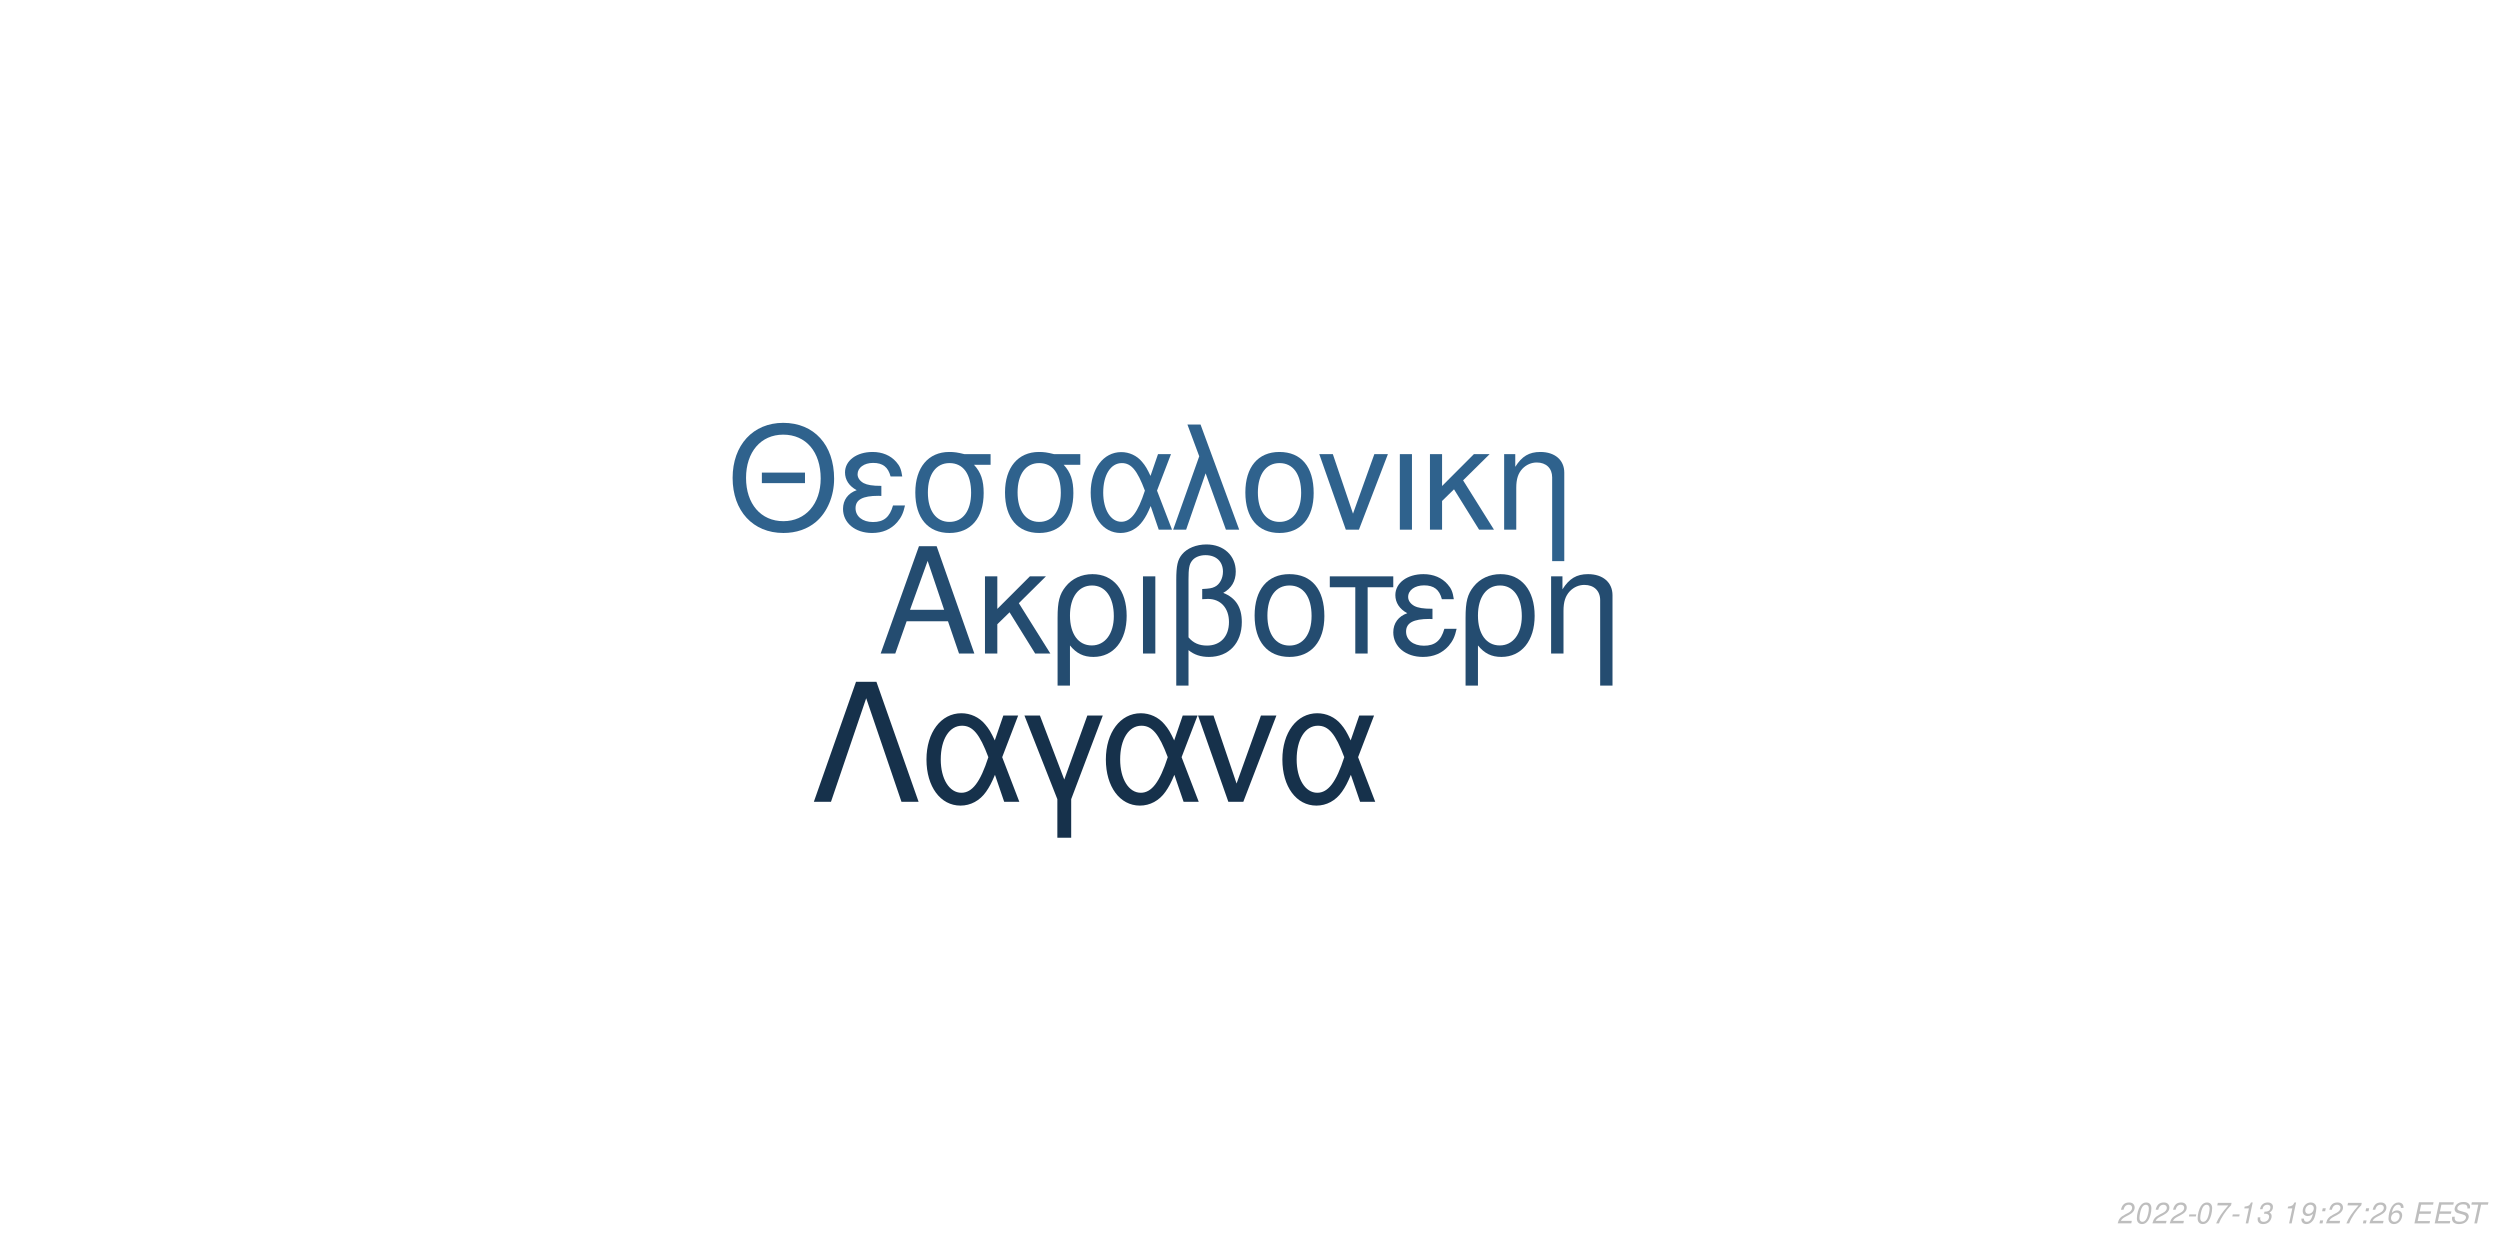
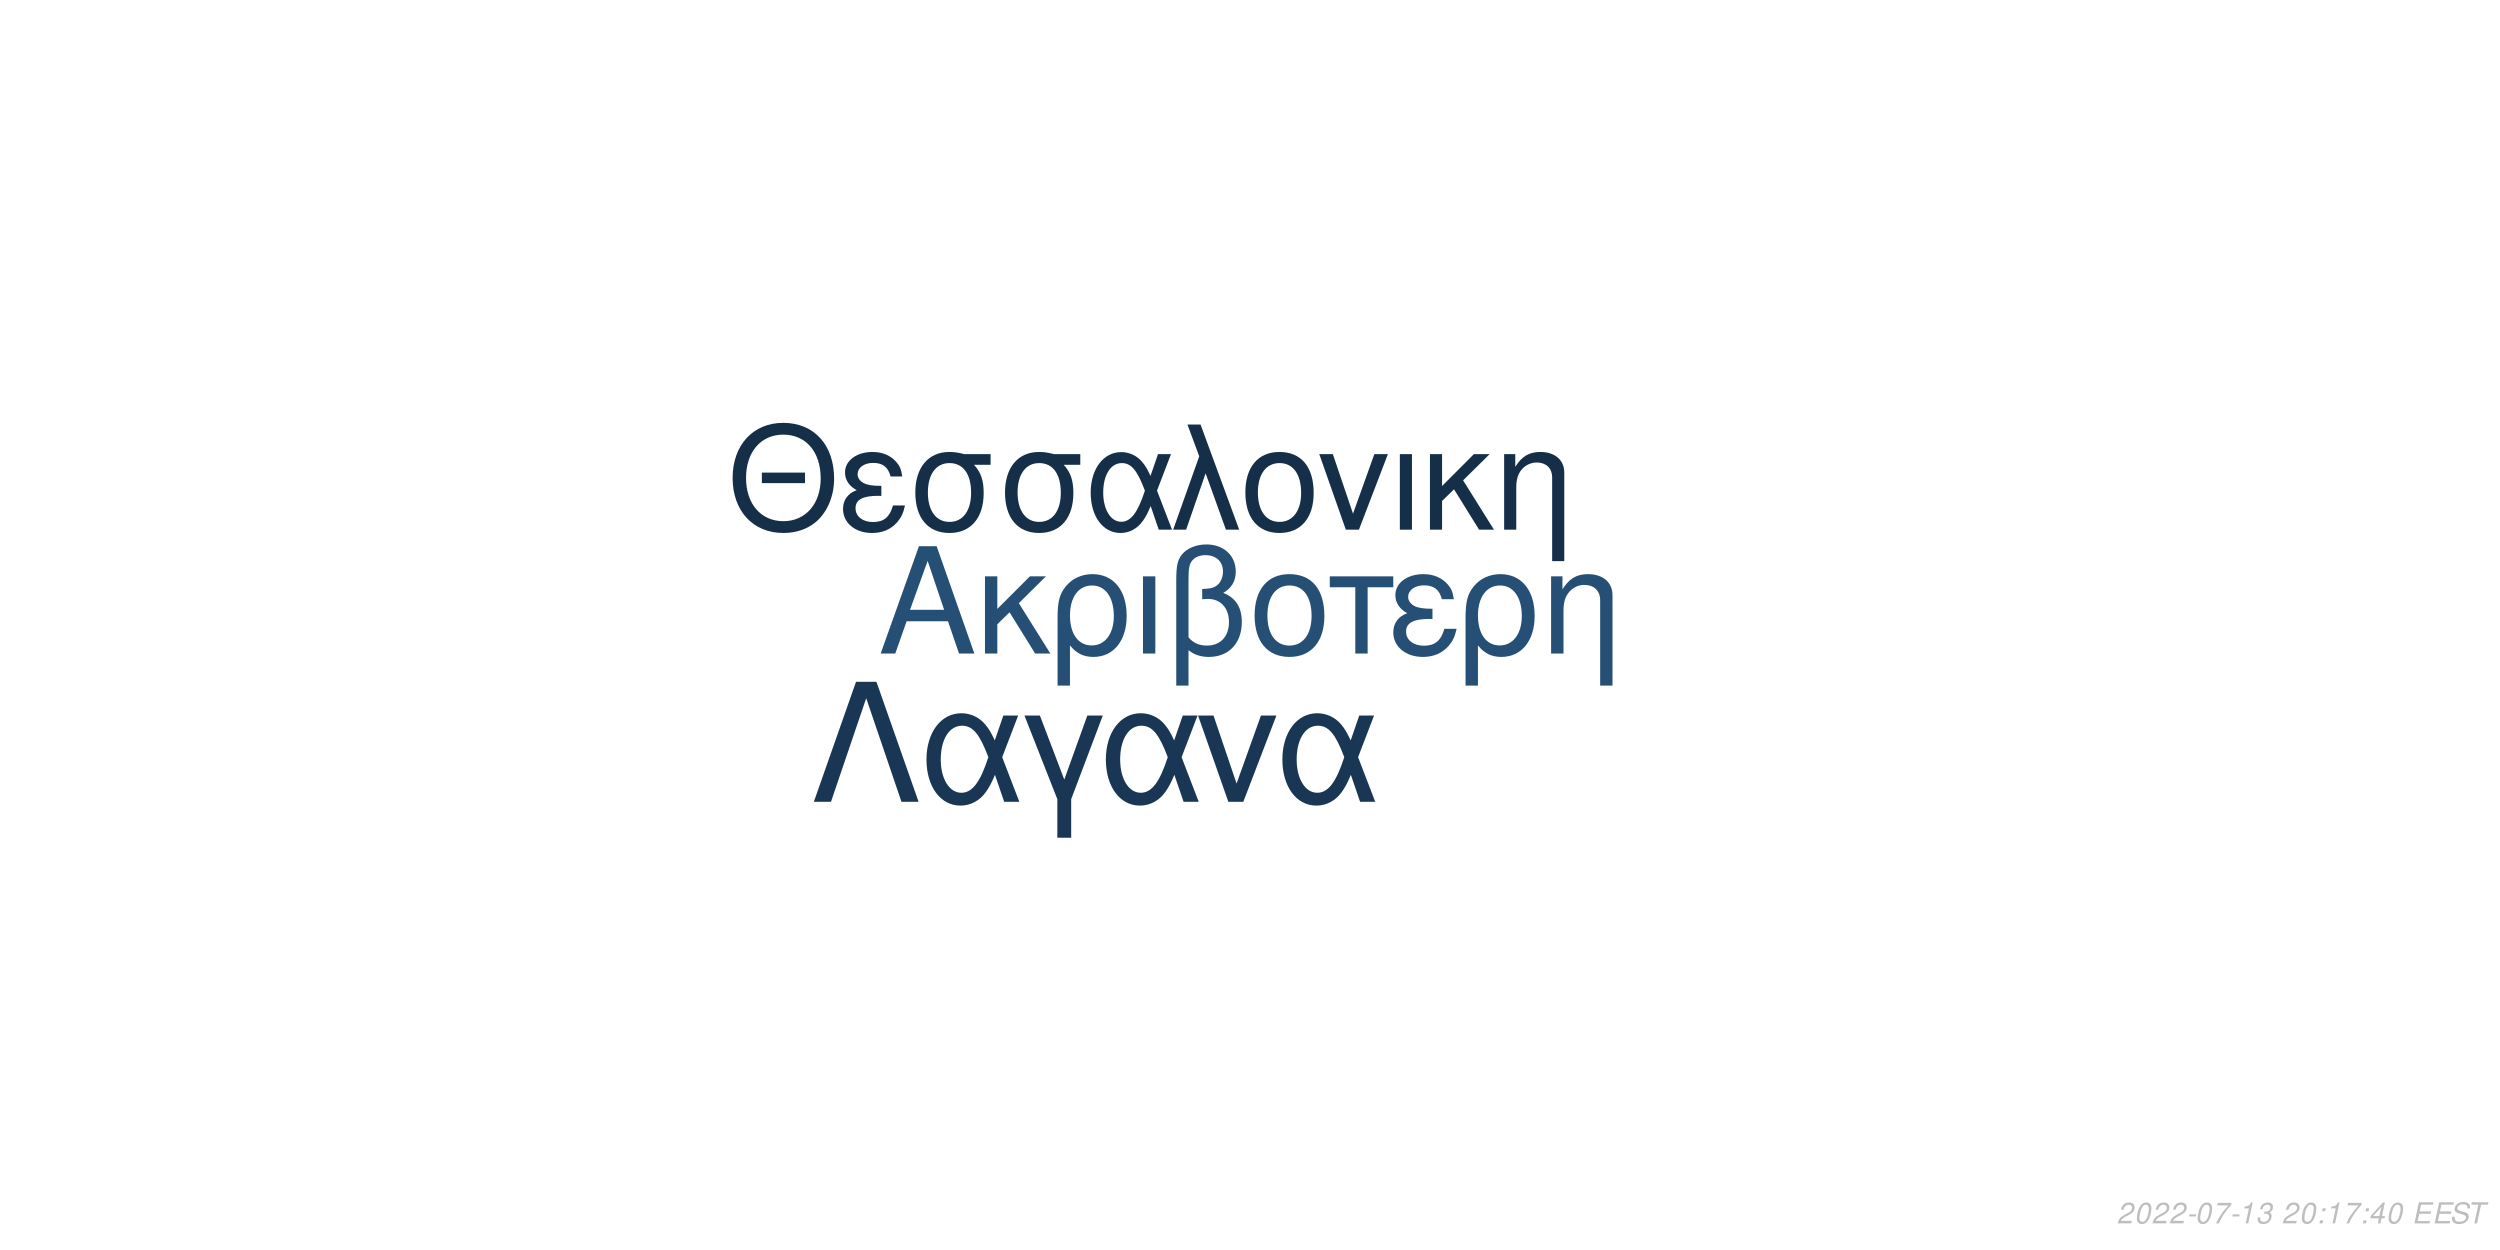
<svg xmlns="http://www.w3.org/2000/svg" xmlns:xlink="http://www.w3.org/1999/xlink" width="864pt" height="432pt" viewBox="0 0 864 432" version="1.1">
  <defs>
    <g>
      <symbol overflow="visible" id="glyph0-0">
        <path style="stroke:none;" d="" />
      </symbol>
      <symbol overflow="visible" id="glyph0-1">
        <path style="stroke:none;" d="M 24.125 -11.141 L 27.938 0 L 33.234 0 L 20.203 -37.094 L 14.094 -37.094 L 0.859 0 L 5.906 0 L 9.828 -11.141 Z M 22.797 -15.109 L 11 -15.109 L 17.094 -32.016 Z M 22.797 -15.109 " />
      </symbol>
      <symbol overflow="visible" id="glyph0-2">
        <path style="stroke:none;" d="M 7.172 -15.422 L 7.172 -26.672 L 2.906 -26.672 L 2.906 0 L 7.172 0 L 7.172 -10.125 L 11.406 -14.25 L 20.25 0 L 25.5 0 L 14.609 -17.406 L 23.969 -26.672 L 18.422 -26.672 Z M 7.172 -15.422 " />
      </symbol>
      <symbol overflow="visible" id="glyph0-3">
        <path style="stroke:none;" d="M 3 11.094 L 7.281 11.094 L 7.281 -2.797 C 9.516 -0.047 11.953 1.172 15.375 1.172 C 22.344 1.172 26.875 -4.422 26.875 -13.031 C 26.875 -21.891 22.297 -27.438 15.062 -27.438 C 11.297 -27.438 7.984 -25.906 5.797 -23.156 C 3.672 -20.516 3 -17.969 3 -12.359 Z M 14.906 -23.516 C 19.547 -23.516 22.438 -19.438 22.438 -12.922 C 22.438 -6.812 19.391 -2.797 14.812 -2.797 C 10.172 -2.797 7.281 -6.766 7.281 -13.125 C 7.281 -19.484 10.234 -23.516 14.906 -23.516 Z M 14.906 -23.516 " />
      </symbol>
      <symbol overflow="visible" id="glyph0-4">
        <path style="stroke:none;" d="M 3.516 0 L 7.781 0 L 7.781 -26.672 L 3.516 -26.672 Z M 3.516 0 " />
      </symbol>
      <symbol overflow="visible" id="glyph0-5">
        <path style="stroke:none;" d="M 4.016 11.094 L 8.25 11.094 L 8.25 -1.172 C 10.172 0.406 12.422 1.172 15.312 1.172 C 22.188 1.172 26.672 -3.609 26.672 -10.891 C 26.672 -15.984 24.578 -19.234 20.25 -20.969 C 23.109 -22.547 24.578 -25.031 24.578 -28.344 C 24.578 -33.844 20.406 -37.703 14.453 -37.703 C 10.938 -37.703 7.734 -36.391 6 -34.25 C 4.484 -32.422 4.016 -30.328 4.016 -25.391 Z M 8.25 -25.656 C 8.25 -29.359 8.5 -30.844 9.469 -32.062 C 10.375 -33.281 12.156 -34 14.094 -34 C 17.812 -34 20.156 -31.812 20.156 -28.297 C 20.156 -25.953 18.984 -23.812 17.297 -23.047 C 16.281 -22.547 15.469 -22.438 12.984 -22.297 L 12.984 -18.781 C 13.734 -18.828 14.344 -18.875 14.969 -18.875 C 19.344 -18.875 22.234 -15.719 22.234 -10.891 C 22.234 -5.906 19.281 -2.75 14.656 -2.75 C 11.953 -2.75 9.922 -3.609 8.25 -5.594 Z M 8.25 -25.656 " />
      </symbol>
      <symbol overflow="visible" id="glyph0-6">
        <path style="stroke:none;" d="M 14.094 -27.438 C 6.562 -27.438 2.094 -22.094 2.094 -13.125 C 2.094 -4.125 6.562 1.172 14.141 1.172 C 21.672 1.172 26.203 -4.172 26.203 -12.922 C 26.203 -22.188 21.828 -27.438 14.094 -27.438 Z M 14.141 -23.516 C 18.938 -23.516 21.781 -19.594 21.781 -12.984 C 21.781 -6.672 18.828 -2.75 14.141 -2.75 C 9.422 -2.75 6.516 -6.672 6.516 -13.125 C 6.516 -19.594 9.422 -23.516 14.141 -23.516 Z M 14.141 -23.516 " />
      </symbol>
      <symbol overflow="visible" id="glyph0-7">
        <path style="stroke:none;" d="M 7.891 0 L 12.156 0 L 12.156 -22.906 L 21.016 -22.906 L 21.016 -26.672 L -0.922 -26.672 L -0.922 -22.906 L 7.891 -22.906 Z M 7.891 0 " />
      </symbol>
      <symbol overflow="visible" id="glyph0-8">
        <path style="stroke:none;" d="M 14.562 -15.469 C 11.344 -15.469 9.562 -15.781 8.297 -16.438 C 6.922 -17.203 6.156 -18.328 6.156 -19.547 C 6.156 -21.891 8.453 -23.562 11.656 -23.562 C 15.062 -23.562 16.953 -22.094 17.812 -18.781 L 21.938 -18.781 C 21.578 -21.266 21.062 -22.5 19.797 -23.922 C 17.812 -26.203 14.906 -27.438 11.453 -27.438 C 5.797 -27.438 1.734 -24.375 1.734 -20.203 C 1.734 -17.609 3.156 -15.375 5.859 -13.938 C 2.797 -12.875 1.016 -10.484 1.016 -7.328 C 1.016 -2.391 5.297 1.172 11.25 1.172 C 14.969 1.172 17.906 -0.109 20.156 -2.641 C 21.578 -4.328 22.297 -5.797 22.906 -8.547 L 18.672 -8.547 C 17.5 -4.422 15.422 -2.703 11.609 -2.703 C 7.938 -2.703 5.438 -4.688 5.438 -7.578 C 5.438 -10.578 7.938 -11.953 13.484 -11.953 C 13.641 -11.953 14.094 -11.953 14.562 -11.906 Z M 14.562 -15.469 " />
      </symbol>
      <symbol overflow="visible" id="glyph0-9">
        <path style="stroke:none;" d="M 3.562 -26.672 L 3.562 0 L 7.844 0 L 7.844 -14.703 C 7.844 -17.906 8.5 -19.891 10.031 -21.531 C 11.406 -22.953 13.188 -23.719 15.062 -23.719 C 18.375 -23.719 20.516 -21.672 20.516 -18.469 L 20.516 11.094 L 24.781 11.094 L 24.781 -20.156 C 24.781 -24.578 21.469 -27.438 16.328 -27.438 C 12.359 -27.438 9.828 -25.906 7.484 -22.188 L 7.484 -26.672 Z M 3.562 -26.672 " />
      </symbol>
      <symbol overflow="visible" id="glyph1-0">
        <path style="stroke:none;" d="" />
      </symbol>
      <symbol overflow="visible" id="glyph1-1">
        <path style="stroke:none;" d="M 26.859 -19.734 L 11.953 -19.734 L 11.953 -16.094 L 26.859 -16.094 Z M 19.328 -36.922 C 8.922 -36.922 1.844 -29.25 1.844 -17.891 C 1.844 -6.484 8.875 1.141 19.391 1.141 C 23.812 1.141 27.703 -0.203 30.641 -2.688 C 34.578 -6.031 36.922 -11.656 36.922 -17.594 C 36.922 -29.297 30 -36.922 19.328 -36.922 Z M 19.328 -32.844 C 27.203 -32.844 32.281 -26.906 32.281 -17.688 C 32.281 -8.922 27.062 -2.938 19.391 -2.938 C 11.609 -2.938 6.484 -8.922 6.484 -17.891 C 6.484 -26.859 11.609 -32.844 19.328 -32.844 Z M 19.328 -32.844 " />
      </symbol>
      <symbol overflow="visible" id="glyph1-2">
        <path style="stroke:none;" d="M 14.25 -15.141 C 11.109 -15.141 9.375 -15.453 8.125 -16.094 C 6.781 -16.844 6.031 -17.938 6.031 -19.141 C 6.031 -21.422 8.266 -23.078 11.406 -23.078 C 14.75 -23.078 16.594 -21.625 17.438 -18.391 L 21.469 -18.391 C 21.125 -20.828 20.625 -22.031 19.391 -23.422 C 17.438 -25.656 14.594 -26.859 11.219 -26.859 C 5.688 -26.859 1.688 -23.875 1.688 -19.781 C 1.688 -17.234 3.094 -15.047 5.734 -13.656 C 2.734 -12.609 1 -10.266 1 -7.172 C 1 -2.344 5.188 1.141 11.016 1.141 C 14.656 1.141 17.547 -0.094 19.734 -2.594 C 21.125 -4.234 21.828 -5.688 22.422 -8.375 L 18.281 -8.375 C 17.141 -4.328 15.094 -2.641 11.359 -2.641 C 7.766 -2.641 5.328 -4.578 5.328 -7.422 C 5.328 -10.359 7.766 -11.703 13.203 -11.703 C 13.359 -11.703 13.797 -11.703 14.25 -11.656 Z M 14.25 -15.141 " />
      </symbol>
      <symbol overflow="visible" id="glyph1-3">
        <path style="stroke:none;" d="M 29 -26.109 L 19.938 -26.109 C 17.594 -26.703 16.438 -26.859 14.703 -26.859 C 7.469 -26.859 2.984 -21.469 2.984 -12.859 C 2.984 -4.031 7.375 1.141 14.797 1.141 C 22.172 1.141 26.609 -4.078 26.609 -12.656 C 26.609 -17.047 25.656 -19.828 23.266 -22.422 L 29 -22.422 Z M 14.797 -23.016 C 19.531 -23.016 22.266 -19.234 22.266 -12.75 C 22.266 -6.531 19.438 -2.688 14.797 -2.688 C 10.172 -2.688 7.328 -6.531 7.328 -12.859 C 7.328 -19.188 10.172 -23.016 14.797 -23.016 Z M 14.797 -23.016 " />
      </symbol>
      <symbol overflow="visible" id="glyph1-4">
        <path style="stroke:none;" d="M 29.344 -26.109 L 24.859 -26.109 L 22.266 -18.578 C 21.125 -21.031 20.484 -22.125 19.328 -23.469 C 17.547 -25.609 14.906 -26.812 12.156 -26.812 C 5.984 -26.812 1.594 -20.984 1.594 -12.812 C 1.594 -4.578 5.828 1.141 11.906 1.141 C 14.953 1.141 17.734 -0.344 19.625 -3.047 C 20.672 -4.531 21.281 -5.688 22.328 -8.172 L 25.109 0 L 29.703 0 L 24.516 -13.5 Z M 20.328 -13.5 C 17.891 -5.922 15.453 -2.734 12.156 -2.734 C 8.516 -2.734 5.922 -6.922 5.922 -12.812 C 5.922 -18.938 8.516 -23.016 12.359 -23.016 C 15.594 -23.016 17.688 -20.531 20.328 -13.5 Z M 20.328 -13.5 " />
      </symbol>
      <symbol overflow="visible" id="glyph1-5">
        <path style="stroke:none;" d="M 1.094 0 L 5.578 0 L 12.312 -19.484 L 19.328 0 L 23.922 0 L 10.562 -36.328 L 6.031 -36.328 L 10.109 -25.359 Z M 1.094 0 " />
      </symbol>
      <symbol overflow="visible" id="glyph1-6">
        <path style="stroke:none;" d="M 13.797 -26.859 C 6.422 -26.859 2.047 -21.625 2.047 -12.859 C 2.047 -4.031 6.422 1.141 13.859 1.141 C 21.234 1.141 25.656 -4.078 25.656 -12.656 C 25.656 -21.719 21.375 -26.859 13.797 -26.859 Z M 13.859 -23.016 C 18.531 -23.016 21.328 -19.188 21.328 -12.703 C 21.328 -6.531 18.438 -2.688 13.859 -2.688 C 9.219 -2.688 6.375 -6.531 6.375 -12.859 C 6.375 -19.188 9.219 -23.016 13.859 -23.016 Z M 13.859 -23.016 " />
      </symbol>
      <symbol overflow="visible" id="glyph1-7">
        <path style="stroke:none;" d="M 14.297 0 L 24.312 -26.109 L 19.625 -26.109 L 12.25 -5.531 L 5.281 -26.109 L 0.594 -26.109 L 9.766 0 Z M 14.297 0 " />
      </symbol>
      <symbol overflow="visible" id="glyph1-8">
        <path style="stroke:none;" d="M 3.438 0 L 7.625 0 L 7.625 -26.109 L 3.438 -26.109 Z M 3.438 0 " />
      </symbol>
      <symbol overflow="visible" id="glyph1-9">
        <path style="stroke:none;" d="M 7.031 -15.094 L 7.031 -26.109 L 2.844 -26.109 L 2.844 0 L 7.031 0 L 7.031 -9.922 L 11.156 -13.953 L 19.828 0 L 24.969 0 L 14.297 -17.047 L 23.469 -26.109 L 18.031 -26.109 Z M 7.031 -15.094 " />
      </symbol>
      <symbol overflow="visible" id="glyph1-10">
        <path style="stroke:none;" d="M 3.484 -26.109 L 3.484 0 L 7.672 0 L 7.672 -14.406 C 7.672 -17.547 8.328 -19.484 9.812 -21.078 C 11.156 -22.469 12.906 -23.219 14.75 -23.219 C 17.984 -23.219 20.078 -21.234 20.078 -18.094 L 20.078 10.859 L 24.266 10.859 L 24.266 -19.734 C 24.266 -24.062 21.031 -26.859 16 -26.859 C 12.109 -26.859 9.609 -25.359 7.328 -21.719 L 7.328 -26.109 Z M 3.484 -26.109 " />
      </symbol>
      <symbol overflow="visible" id="glyph2-0">
        <path style="stroke:none;" d="" />
      </symbol>
      <symbol overflow="visible" id="glyph2-1">
        <path style="stroke:none;" d="M 22.531 -41.484 L 15.484 -41.484 L 0.906 0 L 6.828 0 L 19 -35.797 L 31.188 0 L 37.109 0 Z M 22.531 -41.484 " />
      </symbol>
      <symbol overflow="visible" id="glyph2-2">
        <path style="stroke:none;" d="M 33.516 -29.812 L 28.391 -29.812 L 25.438 -21.219 C 24.125 -24.016 23.391 -25.266 22.078 -26.797 C 20.031 -29.25 17.016 -30.609 13.891 -30.609 C 6.828 -30.609 1.828 -23.953 1.828 -14.625 C 1.828 -5.234 6.656 1.312 13.594 1.312 C 17.078 1.312 20.266 -0.391 22.422 -3.469 C 23.609 -5.172 24.297 -6.484 25.5 -9.328 L 28.688 0 L 33.922 0 L 28 -15.422 Z M 23.219 -15.422 C 20.422 -6.766 17.641 -3.125 13.891 -3.125 C 9.734 -3.125 6.766 -7.906 6.766 -14.625 C 6.766 -21.625 9.734 -26.297 14.109 -26.297 C 17.812 -26.297 20.203 -23.453 23.219 -15.422 Z M 23.219 -15.422 " />
      </symbol>
      <symbol overflow="visible" id="glyph2-3">
        <path style="stroke:none;" d="M 12.062 12.406 L 16.844 12.406 L 16.844 -0.906 L 27.766 -29.812 L 22.422 -29.812 L 14.453 -7.688 L 6.031 -29.812 L 0.688 -29.812 L 12.062 -0.906 Z M 12.062 12.406 " />
      </symbol>
      <symbol overflow="visible" id="glyph2-4">
        <path style="stroke:none;" d="M 16.328 0 L 27.766 -29.812 L 22.422 -29.812 L 14 -6.312 L 6.031 -29.812 L 0.688 -29.812 L 11.156 0 Z M 16.328 0 " />
      </symbol>
      <symbol overflow="visible" id="glyph3-0">
        <path style="stroke:none;" d="" />
      </symbol>
      <symbol overflow="visible" id="glyph3-1">
        <path style="stroke:none;" d="M 5.234 -0.875 L 1.469 -0.875 C 1.641 -1.375 2.203 -1.891 3.109 -2.344 L 4.234 -2.938 C 5.562 -3.625 6.219 -4.469 6.219 -5.484 C 6.219 -5.938 6.062 -6.359 5.797 -6.656 C 5.469 -7.047 4.984 -7.234 4.312 -7.234 C 2.766 -7.234 1.891 -6.453 1.484 -4.734 L 2.375 -4.734 C 2.484 -5.188 2.609 -5.484 2.797 -5.75 C 3.094 -6.203 3.609 -6.453 4.188 -6.453 C 4.891 -6.453 5.344 -6.031 5.344 -5.375 C 5.344 -4.703 4.859 -4.094 4.016 -3.656 L 2.984 -3.125 C 1.234 -2.188 0.797 -1.656 0.344 -0.016 L 5.047 -0.016 Z M 5.234 -0.875 " />
      </symbol>
      <symbol overflow="visible" id="glyph3-2">
        <path style="stroke:none;" d="M 4.203 -7.234 C 3.375 -7.234 2.688 -6.812 2.125 -5.984 C 1.484 -5.047 0.984 -3.188 0.984 -1.734 C 0.984 -1.109 1.172 -0.562 1.484 -0.266 C 1.797 0.047 2.281 0.234 2.766 0.234 C 3.625 0.234 4.281 -0.156 4.859 -1.016 C 5.516 -1.953 6 -3.797 6 -5.266 C 6 -6.5 5.328 -7.234 4.203 -7.234 Z M 4.094 -6.453 C 4.734 -6.453 5.125 -5.984 5.125 -5.156 C 5.125 -4.203 4.781 -2.625 4.406 -1.812 C 3.984 -0.938 3.516 -0.547 2.875 -0.547 C 2.25 -0.547 1.875 -1.031 1.875 -1.828 C 1.875 -2.797 2.203 -4.344 2.594 -5.203 C 2.984 -6.047 3.453 -6.453 4.094 -6.453 Z M 4.094 -6.453 " />
      </symbol>
      <symbol overflow="visible" id="glyph3-3">
        <path style="stroke:none;" d="M 3.516 -3.125 L 1.125 -3.125 L 0.969 -2.406 L 3.359 -2.406 Z M 3.516 -3.125 " />
      </symbol>
      <symbol overflow="visible" id="glyph3-4">
        <path style="stroke:none;" d="M 6.703 -7.094 L 1.953 -7.094 L 1.766 -6.219 L 5.594 -6.219 C 3.344 -3.688 2.266 -2.109 1.375 0 L 2.344 0 C 3.031 -1.906 4.828 -4.594 6.547 -6.281 Z M 6.703 -7.094 " />
      </symbol>
      <symbol overflow="visible" id="glyph3-5">
        <path style="stroke:none;" d="M 3.703 -5.188 L 2.594 0 L 3.469 0 L 5.016 -7.234 L 4.438 -7.234 C 3.906 -6.156 3.688 -6.016 2.234 -5.812 L 2.109 -5.188 Z M 3.703 -5.188 " />
      </symbol>
      <symbol overflow="visible" id="glyph3-6">
        <path style="stroke:none;" d="M 2.922 -3.312 C 3.125 -3.344 3.234 -3.344 3.375 -3.344 C 4.203 -3.344 4.688 -3 4.688 -2.406 C 4.688 -1.312 3.906 -0.547 2.781 -0.547 C 2.047 -0.547 1.594 -0.938 1.594 -1.562 C 1.594 -1.719 1.609 -1.844 1.656 -2.094 L 0.766 -2.094 C 0.734 -1.797 0.719 -1.641 0.719 -1.469 C 0.719 -0.375 1.406 0.234 2.641 0.234 C 3.547 0.234 4.297 -0.078 4.812 -0.656 C 5.266 -1.156 5.562 -1.875 5.562 -2.547 C 5.562 -3.125 5.344 -3.453 4.797 -3.734 C 5.641 -4.234 6.016 -4.844 6.016 -5.734 C 6.016 -6.656 5.312 -7.234 4.203 -7.234 C 3.375 -7.234 2.672 -6.938 2.188 -6.375 C 1.891 -6.031 1.703 -5.641 1.516 -4.906 L 2.391 -4.906 C 2.5 -5.359 2.594 -5.594 2.734 -5.812 C 3.047 -6.234 3.516 -6.453 4.078 -6.453 C 4.734 -6.453 5.141 -6.125 5.141 -5.578 C 5.141 -5.188 5.016 -4.797 4.797 -4.547 C 4.516 -4.234 4 -4.062 3.266 -4.062 L 3.078 -4.062 Z M 2.922 -3.312 " />
      </symbol>
      <symbol overflow="visible" id="glyph3-7">
        <path style="stroke:none;" d="" />
      </symbol>
      <symbol overflow="visible" id="glyph3-8">
-         <path style="stroke:none;" d="M 0.844 -1.656 C 0.844 -1.547 0.844 -1.438 0.844 -1.375 C 0.844 -0.406 1.531 0.234 2.578 0.234 C 3.203 0.234 3.766 0.016 4.297 -0.438 C 4.938 -1 5.312 -1.656 5.594 -2.719 C 5.844 -3.672 6.016 -4.766 6.016 -5.375 C 6.016 -5.844 5.844 -6.328 5.547 -6.656 C 5.203 -7.031 4.703 -7.234 4.062 -7.234 C 2.516 -7.234 1.297 -5.938 1.297 -4.266 C 1.297 -3.203 1.984 -2.547 3.047 -2.547 C 3.484 -2.547 3.953 -2.672 4.281 -2.891 C 4.406 -2.984 4.547 -3.078 4.828 -3.344 C 4.438 -1.484 3.703 -0.547 2.703 -0.547 C 2.109 -0.547 1.719 -0.938 1.719 -1.547 L 1.719 -1.656 Z M 3.953 -6.453 C 4.625 -6.453 5.141 -5.953 5.141 -5.281 C 5.141 -4.188 4.312 -3.312 3.297 -3.312 C 2.594 -3.312 2.172 -3.734 2.172 -4.453 C 2.172 -5.562 2.984 -6.453 3.953 -6.453 Z M 3.953 -6.453 " />
+         <path style="stroke:none;" d="M 2.359 -1.031 L 1.312 -1.031 L 1.094 0 L 2.141 0 Z M 3.266 -5.234 L 2.219 -5.234 L 2 -4.203 L 3.047 -4.203 Z M 3.266 -5.234 " />
      </symbol>
      <symbol overflow="visible" id="glyph3-9">
-         <path style="stroke:none;" d="M 2.359 -1.031 L 1.312 -1.031 L 1.094 0 L 2.141 0 Z M 3.266 -5.234 L 2.219 -5.234 L 2 -4.203 L 3.047 -4.203 Z M 3.266 -5.234 " />
+         <path style="stroke:none;" d="M 3.625 -1.75 L 3.266 0 L 4.141 0 L 4.516 -1.75 L 5.562 -1.75 L 5.734 -2.531 L 4.688 -2.531 L 5.688 -7.234 L 5.016 -7.234 L 0.844 -2.672 L 0.641 -1.75 Z M 3.797 -2.531 L 1.594 -2.531 L 4.469 -5.703 Z M 3.797 -2.531 " />
      </symbol>
      <symbol overflow="visible" id="glyph3-10">
-         <path style="stroke:none;" d="M 6.125 -5.344 L 6.141 -5.625 C 6.141 -6.609 5.453 -7.234 4.391 -7.234 C 3.438 -7.234 2.641 -6.719 2.016 -5.703 C 1.422 -4.781 0.938 -2.953 0.938 -1.688 C 0.938 -0.516 1.688 0.234 2.859 0.234 C 3.703 0.234 4.438 -0.156 5 -0.875 C 5.406 -1.422 5.672 -2.156 5.672 -2.766 C 5.672 -3.812 4.969 -4.5 3.906 -4.5 C 3.234 -4.5 2.672 -4.234 2.094 -3.625 C 2.406 -5.375 3.234 -6.453 4.25 -6.453 C 4.703 -6.453 5.062 -6.234 5.172 -5.844 C 5.203 -5.719 5.234 -5.578 5.25 -5.344 Z M 3.656 -3.734 C 4.344 -3.734 4.797 -3.281 4.797 -2.625 C 4.797 -1.469 3.984 -0.547 2.984 -0.547 C 2.297 -0.547 1.812 -1.047 1.812 -1.766 C 1.812 -2.859 2.625 -3.734 3.656 -3.734 Z M 3.656 -3.734 " />
+         <path style="stroke:none;" d="M 2.547 -3.312 L 6.5 -3.312 L 6.688 -4.141 L 2.719 -4.141 L 3.219 -6.469 L 7.344 -6.469 L 7.516 -7.297 L 2.453 -7.297 L 0.906 0 L 6.125 0 L 6.297 -0.812 L 2.016 -0.812 Z M 2.547 -3.312 " />
      </symbol>
      <symbol overflow="visible" id="glyph3-11">
-         <path style="stroke:none;" d="M 2.547 -3.312 L 6.5 -3.312 L 6.688 -4.141 L 2.719 -4.141 L 3.219 -6.469 L 7.344 -6.469 L 7.516 -7.297 L 2.453 -7.297 L 0.906 0 L 6.125 0 L 6.297 -0.812 L 2.016 -0.812 Z M 2.547 -3.312 " />
+         <path style="stroke:none;" d="M 7.062 -5.156 C 7.125 -5.438 7.141 -5.562 7.141 -5.703 C 7.141 -6.156 6.938 -6.594 6.594 -6.891 C 6.188 -7.25 5.656 -7.406 4.875 -7.406 C 3.844 -7.406 3.047 -7.125 2.5 -6.562 C 2.094 -6.141 1.781 -5.438 1.781 -4.922 C 1.781 -4.297 2.219 -3.766 2.891 -3.562 L 4.594 -3.094 C 5.406 -2.859 5.734 -2.578 5.734 -2.094 C 5.734 -1.781 5.547 -1.406 5.266 -1.141 C 4.844 -0.766 4.266 -0.578 3.453 -0.578 C 2.328 -0.578 1.812 -0.984 1.812 -1.906 C 1.812 -2.047 1.812 -2.125 1.844 -2.312 L 0.984 -2.312 C 0.906 -2.062 0.891 -1.906 0.891 -1.688 C 0.891 -0.484 1.797 0.234 3.297 0.234 C 4.359 0.234 5.234 -0.062 5.812 -0.609 C 6.344 -1.078 6.688 -1.797 6.688 -2.375 C 6.688 -2.641 6.609 -2.906 6.453 -3.156 C 6.234 -3.5 5.938 -3.703 5.469 -3.828 L 3.75 -4.312 C 2.984 -4.547 2.734 -4.734 2.734 -5.188 C 2.734 -5.547 2.875 -5.844 3.188 -6.109 C 3.547 -6.438 4.031 -6.594 4.703 -6.594 C 5.266 -6.594 5.688 -6.484 5.906 -6.297 C 6.094 -6.125 6.219 -5.797 6.219 -5.516 C 6.219 -5.422 6.203 -5.344 6.188 -5.156 Z M 7.062 -5.156 " />
      </symbol>
      <symbol overflow="visible" id="glyph3-12">
-         <path style="stroke:none;" d="M 7.062 -5.156 C 7.125 -5.438 7.141 -5.562 7.141 -5.703 C 7.141 -6.156 6.938 -6.594 6.594 -6.891 C 6.188 -7.25 5.656 -7.406 4.875 -7.406 C 3.844 -7.406 3.047 -7.125 2.5 -6.562 C 2.094 -6.141 1.781 -5.438 1.781 -4.922 C 1.781 -4.297 2.219 -3.766 2.891 -3.562 L 4.594 -3.094 C 5.406 -2.859 5.734 -2.578 5.734 -2.094 C 5.734 -1.781 5.547 -1.406 5.266 -1.141 C 4.844 -0.766 4.266 -0.578 3.453 -0.578 C 2.328 -0.578 1.812 -0.984 1.812 -1.906 C 1.812 -2.047 1.812 -2.125 1.844 -2.312 L 0.984 -2.312 C 0.906 -2.062 0.891 -1.906 0.891 -1.688 C 0.891 -0.484 1.797 0.234 3.297 0.234 C 4.359 0.234 5.234 -0.062 5.812 -0.609 C 6.344 -1.078 6.688 -1.797 6.688 -2.375 C 6.688 -2.641 6.609 -2.906 6.453 -3.156 C 6.234 -3.5 5.938 -3.703 5.469 -3.828 L 3.75 -4.312 C 2.984 -4.547 2.734 -4.734 2.734 -5.188 C 2.734 -5.547 2.875 -5.844 3.188 -6.109 C 3.547 -6.438 4.031 -6.594 4.703 -6.594 C 5.266 -6.594 5.688 -6.484 5.906 -6.297 C 6.094 -6.125 6.219 -5.797 6.219 -5.516 C 6.219 -5.422 6.203 -5.344 6.188 -5.156 Z M 7.062 -5.156 " />
-       </symbol>
-       <symbol overflow="visible" id="glyph3-13">
        <path style="stroke:none;" d="M 4.938 -6.469 L 7.312 -6.469 L 7.484 -7.297 L 1.75 -7.297 L 1.578 -6.469 L 3.984 -6.469 L 2.609 0 L 3.547 0 Z M 4.938 -6.469 " />
      </symbol>
    </g>
  </defs>
  <g id="surface1">
    <rect x="0" y="0" width="864" height="432" style="fill:rgb(100%,100%,100%);fill-opacity:1;stroke:none;" />
-     <g style="fill:rgb(14.118%,29.804%,43.922%);fill-opacity:1;">
+     <g style="fill:rgb(14.51%,30.98%,45.49%);fill-opacity:1;">
      <use xlink:href="#glyph0-1" x="303.5" y="225.861" />
      <use xlink:href="#glyph0-2" x="337.5" y="225.861" />
      <use xlink:href="#glyph0-3" x="362.5" y="225.861" />
      <use xlink:href="#glyph0-4" x="391.5" y="225.861" />
      <use xlink:href="#glyph0-5" x="402.5" y="225.861" />
      <use xlink:href="#glyph0-6" x="431.5" y="225.861" />
      <use xlink:href="#glyph0-7" x="460.5" y="225.861" />
      <use xlink:href="#glyph0-8" x="480.5" y="225.861" />
      <use xlink:href="#glyph0-3" x="503.5" y="225.861" />
      <use xlink:href="#glyph0-9" x="532.5" y="225.861" />
    </g>
-     <g style="fill:rgb(18.431%,38.431%,55.294%);fill-opacity:1;">
+     <g style="fill:rgb(8.235%,18.431%,28.627%);fill-opacity:1;">
      <use xlink:href="#glyph1-1" x="251.348" y="183.058" />
      <use xlink:href="#glyph1-2" x="290.348" y="183.058" />
      <use xlink:href="#glyph1-3" x="313.348" y="183.058" />
      <use xlink:href="#glyph1-3" x="344.348" y="183.058" />
      <use xlink:href="#glyph1-4" x="375.348" y="183.058" />
      <use xlink:href="#glyph1-5" x="404.348" y="183.058" />
      <use xlink:href="#glyph1-6" x="428.348" y="183.058" />
      <use xlink:href="#glyph1-7" x="455.348" y="183.058" />
      <use xlink:href="#glyph1-8" x="480.348" y="183.058" />
      <use xlink:href="#glyph1-9" x="491.348" y="183.058" />
      <use xlink:href="#glyph1-10" x="516.348" y="183.058" />
    </g>
-     <g style="fill:rgb(8.627%,19.216%,29.412%);fill-opacity:1;">
+     <g style="fill:rgb(9.804%,21.569%,32.941%);fill-opacity:1;">
      <use xlink:href="#glyph2-1" x="280.359" y="277.105" />
      <use xlink:href="#glyph2-2" x="318.359" y="277.105" />
      <use xlink:href="#glyph2-3" x="353.359" y="277.105" />
      <use xlink:href="#glyph2-2" x="380.359" y="277.105" />
      <use xlink:href="#glyph2-4" x="413.359" y="277.105" />
      <use xlink:href="#glyph2-2" x="441.359" y="277.105" />
    </g>
    <g style="fill:rgb(74.51%,74.51%,74.51%);fill-opacity:1;">
      <use xlink:href="#glyph3-1" x="731.52" y="422.81" />
      <use xlink:href="#glyph3-2" x="737.52" y="422.81" />
      <use xlink:href="#glyph3-1" x="743.52" y="422.81" />
      <use xlink:href="#glyph3-1" x="749.52" y="422.81" />
      <use xlink:href="#glyph3-3" x="755.52" y="422.81" />
      <use xlink:href="#glyph3-2" x="758.52" y="422.81" />
      <use xlink:href="#glyph3-4" x="764.52" y="422.81" />
      <use xlink:href="#glyph3-3" x="770.52" y="422.81" />
      <use xlink:href="#glyph3-5" x="773.52" y="422.81" />
      <use xlink:href="#glyph3-6" x="779.52" y="422.81" />
      <use xlink:href="#glyph3-7" x="785.52" y="422.81" />
-       <use xlink:href="#glyph3-5" x="788.52" y="422.81" />
-       <use xlink:href="#glyph3-8" x="794.52" y="422.81" />
-       <use xlink:href="#glyph3-9" x="800.52" y="422.81" />
-       <use xlink:href="#glyph3-1" x="803.52" y="422.81" />
+       <use xlink:href="#glyph3-1" x="788.52" y="422.81" />
+       <use xlink:href="#glyph3-2" x="794.52" y="422.81" />
+       <use xlink:href="#glyph3-8" x="800.52" y="422.81" />
+       <use xlink:href="#glyph3-5" x="803.52" y="422.81" />
      <use xlink:href="#glyph3-4" x="809.52" y="422.81" />
-       <use xlink:href="#glyph3-9" x="815.52" y="422.81" />
-       <use xlink:href="#glyph3-1" x="818.52" y="422.81" />
-       <use xlink:href="#glyph3-10" x="824.52" y="422.81" />
+       <use xlink:href="#glyph3-8" x="815.52" y="422.81" />
+       <use xlink:href="#glyph3-9" x="818.52" y="422.81" />
+       <use xlink:href="#glyph3-2" x="824.52" y="422.81" />
      <use xlink:href="#glyph3-7" x="830.52" y="422.81" />
-       <use xlink:href="#glyph3-11" x="833.52" y="422.81" />
-       <use xlink:href="#glyph3-11" x="840.52" y="422.81" />
-       <use xlink:href="#glyph3-12" x="846.52" y="422.81" />
-       <use xlink:href="#glyph3-13" x="852.52" y="422.81" />
+       <use xlink:href="#glyph3-10" x="833.52" y="422.81" />
+       <use xlink:href="#glyph3-10" x="840.52" y="422.81" />
+       <use xlink:href="#glyph3-11" x="846.52" y="422.81" />
+       <use xlink:href="#glyph3-12" x="852.52" y="422.81" />
    </g>
  </g>
</svg>
